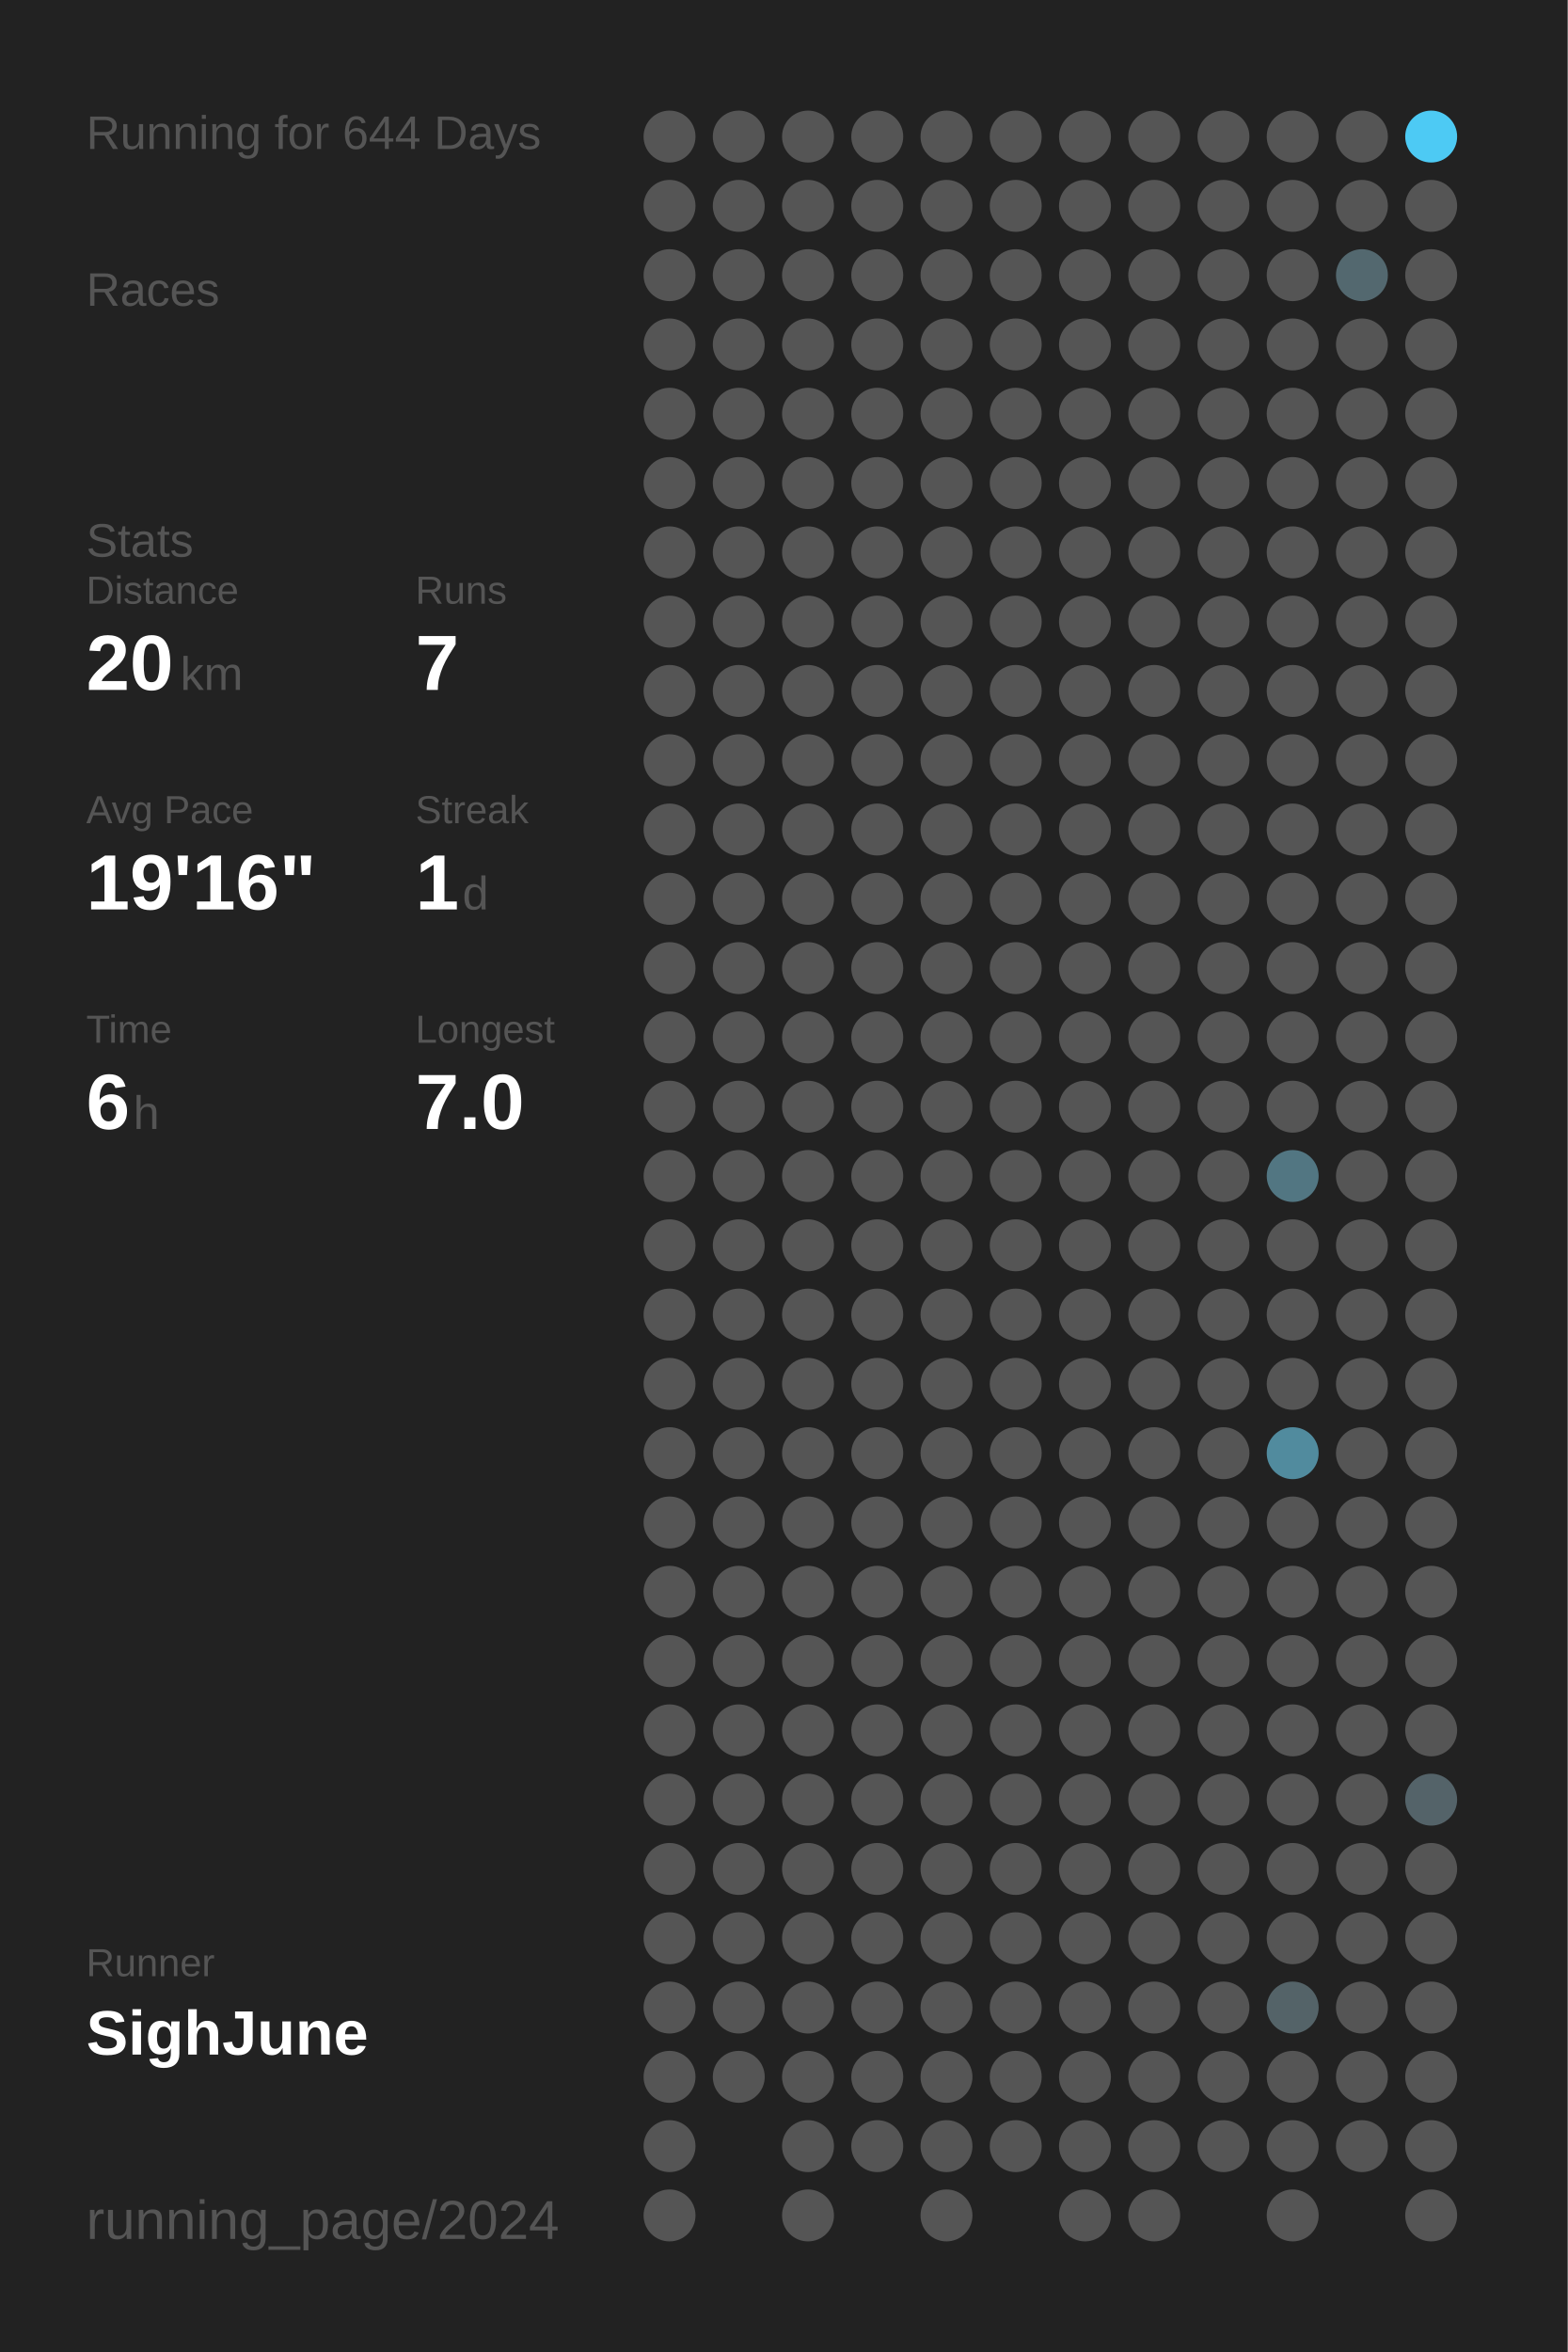
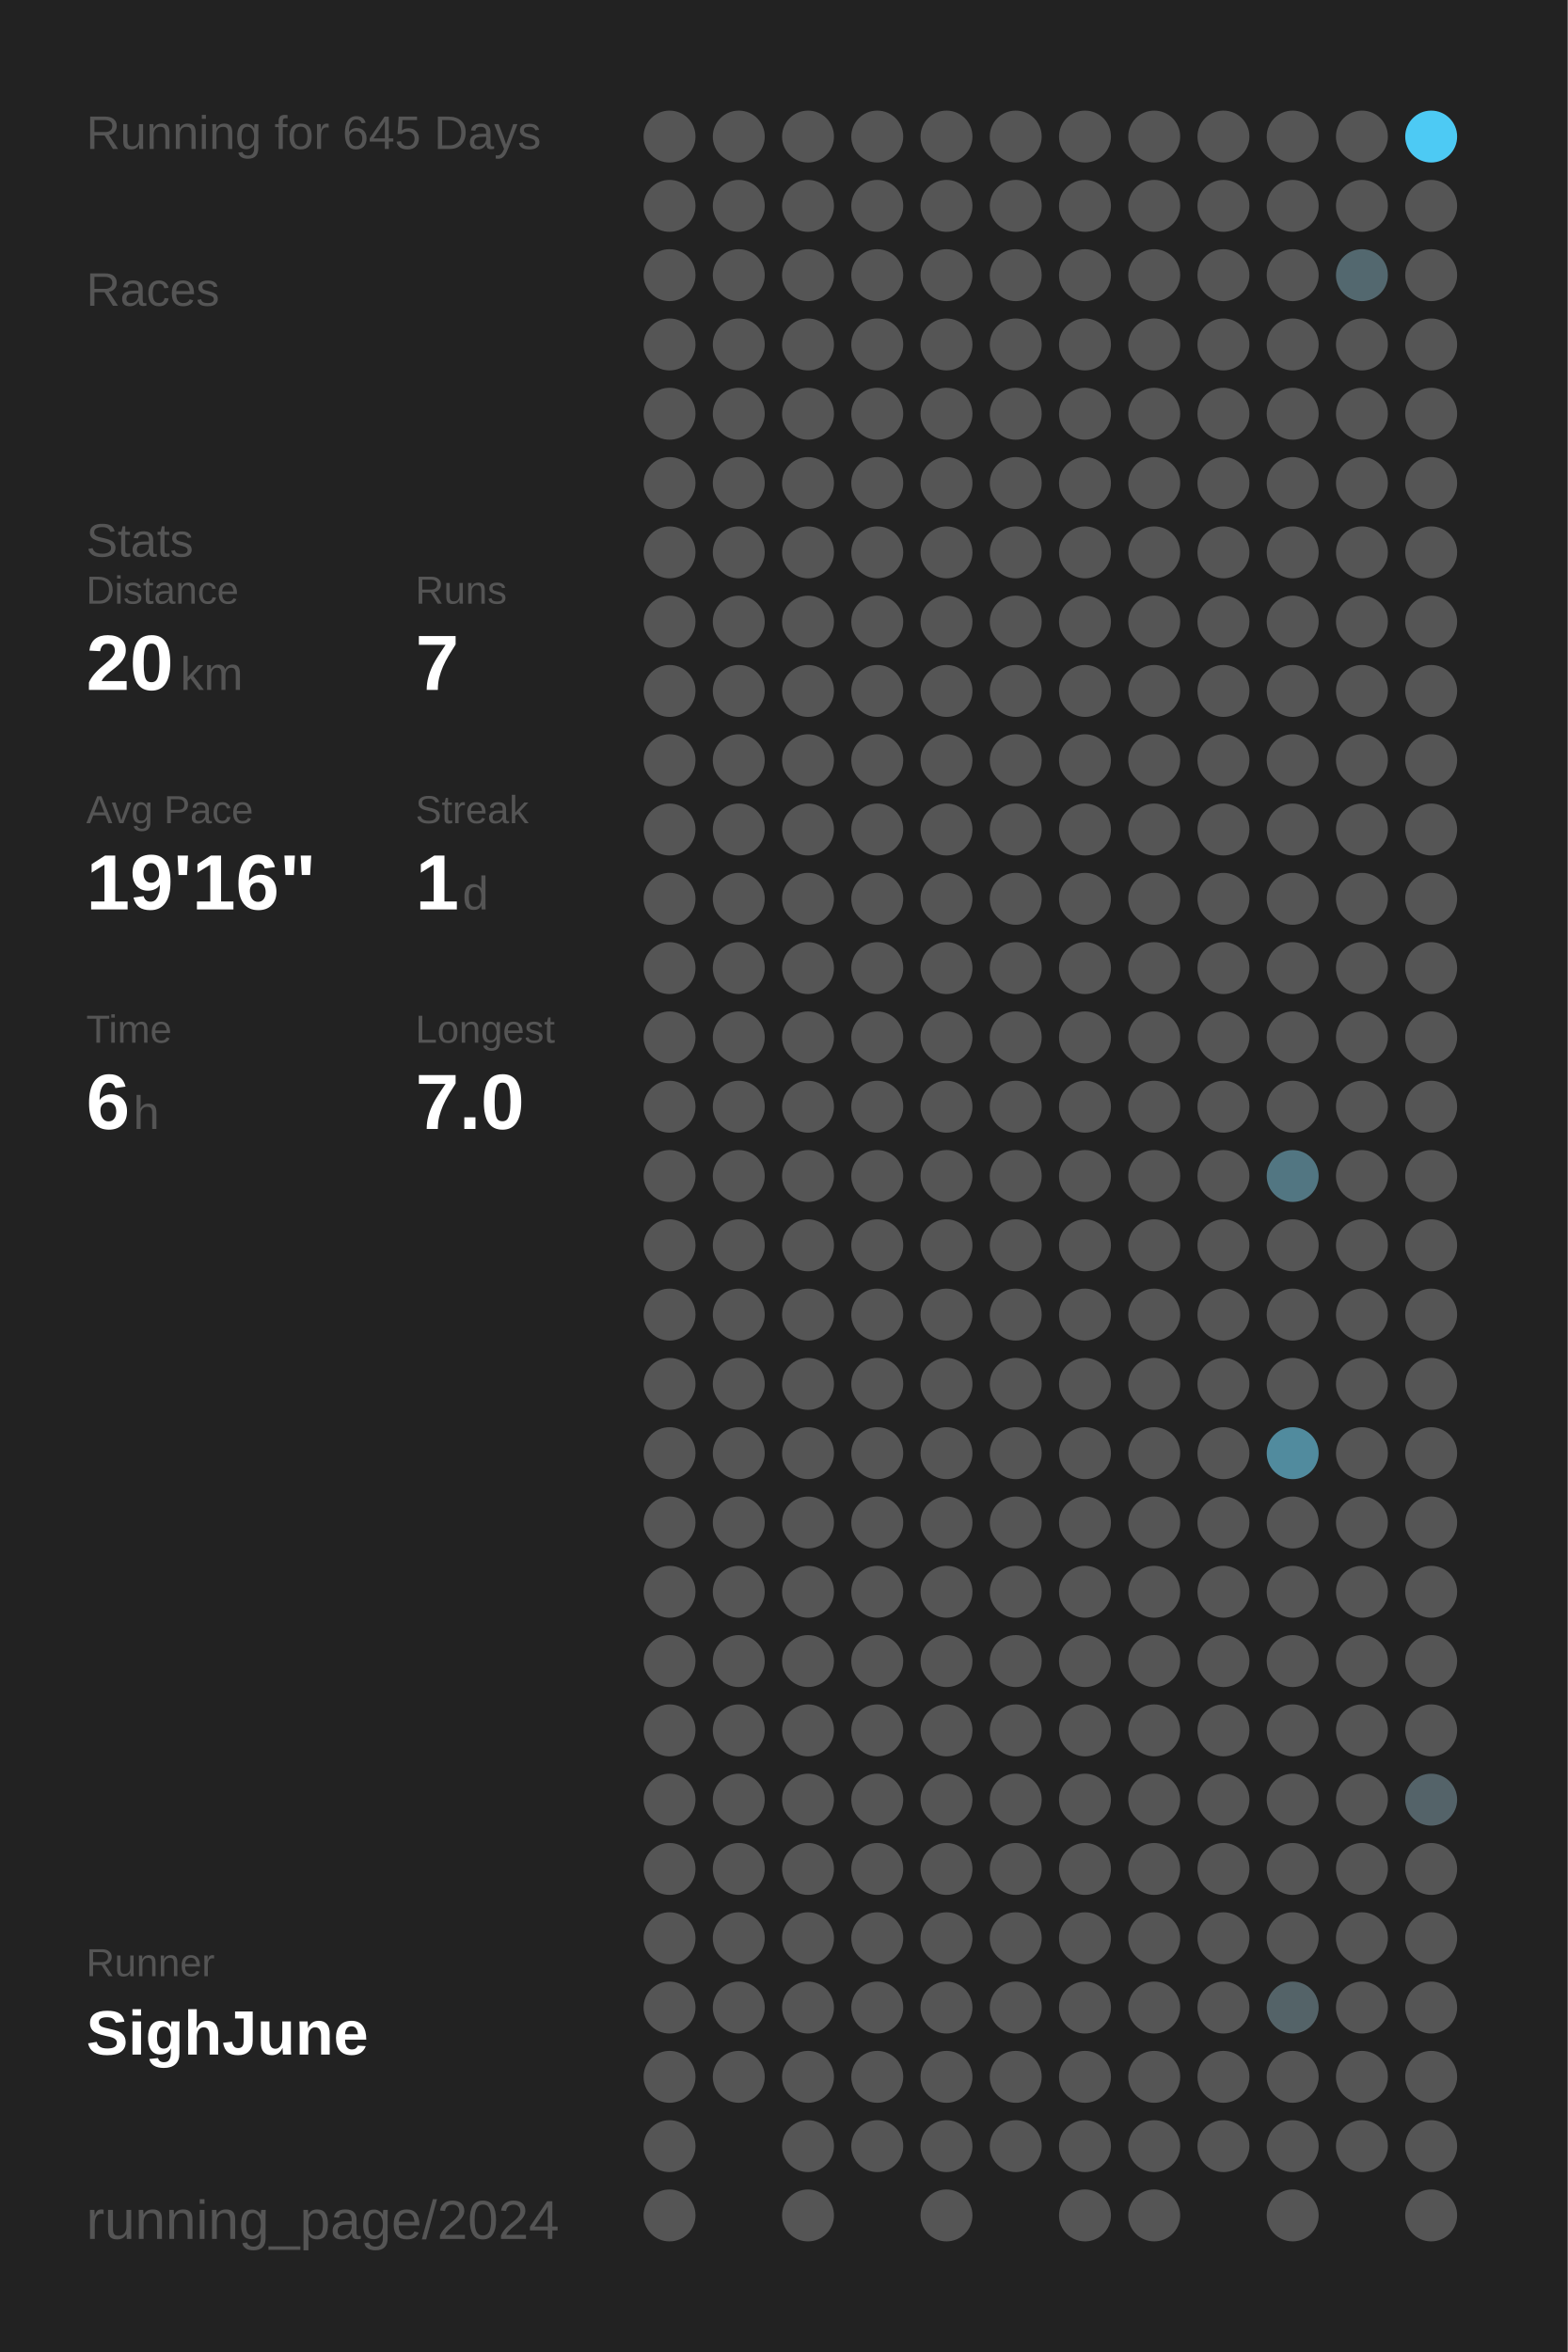
<svg xmlns="http://www.w3.org/2000/svg" baseProfile="full" height="300mm" version="1.1" viewBox="0,0,200,300" width="200mm">
  <defs />
  <rect fill="#222222" height="300" width="200" x="0" y="0" />
-   <text fill="#555555" style="font-size:6px; font-family:Arial;" x="11" y="19">Running for 644 Days</text>
+   <text fill="#555555" style="font-size:6px; font-family:Arial;" x="11" y="19">Running for 645 Days</text>
  <text fill="#555555" style="font-size:6px; font-family:Arial;" x="11" y="39">Races</text>
  <text fill="#555555" style="font-size:6px; font-family:Arial;" x="11" y="71">Stats</text>
  <text fill="#555555" style="font-size:5px; font-family:Arial;" x="11" y="77">Distance</text>
  <text fill="#FFFFFF" style="font-size:10px; font-family:Arial; font-weight:bold;" x="11" y="88">20</text>
  <text fill="#555555" style="font-size:6px; font-family:Arial;" x="23" y="88">km</text>
  <text fill="#555555" style="font-size:5px; font-family:Arial;" x="53" y="77">Runs</text>
  <text fill="#FFFFFF" style="font-size:10px; font-family:Arial; font-weight:bold;" x="53" y="88">7</text>
  <text fill="#555555" style="font-size:5px; font-family:Arial;" x="11" y="105">Avg Pace</text>
  <text fill="#FFFFFF" style="font-size:10px; font-family:Arial; font-weight:bold;" x="11" y="116">19'16"</text>
  <text fill="#555555" style="font-size:5px; font-family:Arial;" x="53" y="105">Streak</text>
  <text fill="#FFFFFF" style="font-size:10px; font-family:Arial; font-weight:bold;" x="53" y="116">1</text>
  <text fill="#555555" style="font-size:6px; font-family:Arial;" x="59" y="116">d</text>
  <text fill="#555555" style="font-size:5px; font-family:Arial;" x="11" y="133">Time</text>
  <text fill="#FFFFFF" style="font-size:10px; font-family:Arial; font-weight:bold;" x="11" y="144">6</text>
  <text fill="#555555" style="font-size:6px; font-family:Arial;" x="17" y="144">h</text>
  <text fill="#555555" style="font-size:5px; font-family:Arial;" x="53" y="133">Longest</text>
  <text fill="#FFFFFF" style="font-size:10px; font-family:Arial; font-weight:bold;" x="53" y="144">7.0</text>
  <text fill="#555555" style="font-size:5px; font-family:Arial;" x="11" y="252.065">Runner</text>
  <text fill="#FFFFFF" style="font-size:8px; font-family:Arial; font-weight:bold;" x="11" y="262.065">SighJune</text>
  <text fill="#555555" style="font-size:7px; font-family:Arial;" x="11" y="285.581">running_page/2024</text>
  <circle cx="85.417" cy="17.419" fill="#555555" r="3.312" />
  <circle cx="85.417" cy="26.258" fill="#555555" r="3.312" />
  <circle cx="85.417" cy="35.097" fill="#555555" r="3.312" />
  <circle cx="85.417" cy="43.935" fill="#555555" r="3.312" />
  <circle cx="85.417" cy="52.774" fill="#555555" r="3.312" />
  <circle cx="85.417" cy="61.613" fill="#555555" r="3.312" />
  <circle cx="85.417" cy="70.452" fill="#555555" r="3.312" />
  <circle cx="85.417" cy="79.29" fill="#555555" r="3.312" />
  <circle cx="85.417" cy="88.129" fill="#555555" r="3.312" />
  <circle cx="85.417" cy="96.968" fill="#555555" r="3.312" />
  <circle cx="85.417" cy="105.806" fill="#555555" r="3.312" />
  <circle cx="85.417" cy="114.645" fill="#555555" r="3.312" />
  <circle cx="85.417" cy="123.484" fill="#555555" r="3.312" />
  <circle cx="85.417" cy="132.323" fill="#555555" r="3.312" />
  <circle cx="85.417" cy="141.161" fill="#555555" r="3.312" />
  <circle cx="85.417" cy="150" fill="#555555" r="3.312" />
  <circle cx="85.417" cy="158.839" fill="#555555" r="3.312" />
  <circle cx="85.417" cy="167.677" fill="#555555" r="3.312" />
  <circle cx="85.417" cy="176.516" fill="#555555" r="3.312" />
  <circle cx="85.417" cy="185.355" fill="#555555" r="3.312" />
  <circle cx="85.417" cy="194.194" fill="#555555" r="3.312" />
  <circle cx="85.417" cy="203.032" fill="#555555" r="3.312" />
  <circle cx="85.417" cy="211.871" fill="#555555" r="3.312" />
  <circle cx="85.417" cy="220.71" fill="#555555" r="3.312" />
  <circle cx="85.417" cy="229.548" fill="#555555" r="3.312" />
  <circle cx="85.417" cy="238.387" fill="#555555" r="3.312" />
  <circle cx="85.417" cy="247.226" fill="#555555" r="3.312" />
  <circle cx="85.417" cy="256.065" fill="#555555" r="3.312" />
  <circle cx="85.417" cy="264.903" fill="#555555" r="3.312" />
  <circle cx="85.417" cy="273.742" fill="#555555" r="3.312" />
  <circle cx="85.417" cy="282.581" fill="#555555" r="3.312" />
  <circle cx="94.25" cy="17.419" fill="#555555" r="3.312" />
  <circle cx="94.25" cy="26.258" fill="#555555" r="3.312" />
  <circle cx="94.25" cy="35.097" fill="#555555" r="3.312" />
  <circle cx="94.25" cy="43.935" fill="#555555" r="3.312" />
  <circle cx="94.25" cy="52.774" fill="#555555" r="3.312" />
  <circle cx="94.25" cy="61.613" fill="#555555" r="3.312" />
  <circle cx="94.25" cy="70.452" fill="#555555" r="3.312" />
  <circle cx="94.25" cy="79.29" fill="#555555" r="3.312" />
  <circle cx="94.25" cy="88.129" fill="#555555" r="3.312" />
  <circle cx="94.25" cy="96.968" fill="#555555" r="3.312" />
  <circle cx="94.25" cy="105.806" fill="#555555" r="3.312" />
  <circle cx="94.25" cy="114.645" fill="#555555" r="3.312" />
  <circle cx="94.25" cy="123.484" fill="#555555" r="3.312" />
  <circle cx="94.25" cy="132.323" fill="#555555" r="3.312" />
  <circle cx="94.25" cy="141.161" fill="#555555" r="3.312" />
  <circle cx="94.25" cy="150" fill="#555555" r="3.312" />
  <circle cx="94.25" cy="158.839" fill="#555555" r="3.312" />
  <circle cx="94.25" cy="167.677" fill="#555555" r="3.312" />
  <circle cx="94.25" cy="176.516" fill="#555555" r="3.312" />
  <circle cx="94.25" cy="185.355" fill="#555555" r="3.312" />
  <circle cx="94.25" cy="194.194" fill="#555555" r="3.312" />
  <circle cx="94.25" cy="203.032" fill="#555555" r="3.312" />
  <circle cx="94.25" cy="211.871" fill="#555555" r="3.312" />
  <circle cx="94.25" cy="220.71" fill="#555555" r="3.312" />
  <circle cx="94.25" cy="229.548" fill="#555555" r="3.312" />
  <circle cx="94.25" cy="238.387" fill="#555555" r="3.312" />
  <circle cx="94.25" cy="247.226" fill="#555555" r="3.312" />
  <circle cx="94.25" cy="256.065" fill="#555555" r="3.312" />
  <circle cx="94.25" cy="264.903" fill="#555555" r="3.312" />
  <circle cx="103.083" cy="17.419" fill="#555555" r="3.312" />
  <circle cx="103.083" cy="26.258" fill="#555555" r="3.312" />
  <circle cx="103.083" cy="35.097" fill="#555555" r="3.312" />
  <circle cx="103.083" cy="43.935" fill="#555555" r="3.312" />
  <circle cx="103.083" cy="52.774" fill="#555555" r="3.312" />
  <circle cx="103.083" cy="61.613" fill="#555555" r="3.312" />
  <circle cx="103.083" cy="70.452" fill="#555555" r="3.312" />
  <circle cx="103.083" cy="79.29" fill="#555555" r="3.312" />
  <circle cx="103.083" cy="88.129" fill="#555555" r="3.312" />
  <circle cx="103.083" cy="96.968" fill="#555555" r="3.312" />
  <circle cx="103.083" cy="105.806" fill="#555555" r="3.312" />
  <circle cx="103.083" cy="114.645" fill="#555555" r="3.312" />
  <circle cx="103.083" cy="123.484" fill="#555555" r="3.312" />
  <circle cx="103.083" cy="132.323" fill="#555555" r="3.312" />
  <circle cx="103.083" cy="141.161" fill="#555555" r="3.312" />
  <circle cx="103.083" cy="150" fill="#555555" r="3.312" />
  <circle cx="103.083" cy="158.839" fill="#555555" r="3.312" />
  <circle cx="103.083" cy="167.677" fill="#555555" r="3.312" />
  <circle cx="103.083" cy="176.516" fill="#555555" r="3.312" />
  <circle cx="103.083" cy="185.355" fill="#555555" r="3.312" />
  <circle cx="103.083" cy="194.194" fill="#555555" r="3.312" />
  <circle cx="103.083" cy="203.032" fill="#555555" r="3.312" />
  <circle cx="103.083" cy="211.871" fill="#555555" r="3.312" />
  <circle cx="103.083" cy="220.71" fill="#555555" r="3.312" />
  <circle cx="103.083" cy="229.548" fill="#555555" r="3.312" />
  <circle cx="103.083" cy="238.387" fill="#555555" r="3.312" />
  <circle cx="103.083" cy="247.226" fill="#555555" r="3.312" />
  <circle cx="103.083" cy="256.065" fill="#555555" r="3.312" />
  <circle cx="103.083" cy="264.903" fill="#555555" r="3.312" />
  <circle cx="103.083" cy="273.742" fill="#555555" r="3.312" />
  <circle cx="103.083" cy="282.581" fill="#555555" r="3.312" />
  <circle cx="111.917" cy="17.419" fill="#555555" r="3.312" />
  <circle cx="111.917" cy="26.258" fill="#555555" r="3.312" />
  <circle cx="111.917" cy="35.097" fill="#555555" r="3.312" />
  <circle cx="111.917" cy="43.935" fill="#555555" r="3.312" />
  <circle cx="111.917" cy="52.774" fill="#555555" r="3.312" />
  <circle cx="111.917" cy="61.613" fill="#555555" r="3.312" />
  <circle cx="111.917" cy="70.452" fill="#555555" r="3.312" />
  <circle cx="111.917" cy="79.29" fill="#555555" r="3.312" />
  <circle cx="111.917" cy="88.129" fill="#555555" r="3.312" />
  <circle cx="111.917" cy="96.968" fill="#555555" r="3.312" />
  <circle cx="111.917" cy="105.806" fill="#555555" r="3.312" />
  <circle cx="111.917" cy="114.645" fill="#555555" r="3.312" />
  <circle cx="111.917" cy="123.484" fill="#555555" r="3.312" />
  <circle cx="111.917" cy="132.323" fill="#555555" r="3.312" />
  <circle cx="111.917" cy="141.161" fill="#555555" r="3.312" />
  <circle cx="111.917" cy="150" fill="#555555" r="3.312" />
  <circle cx="111.917" cy="158.839" fill="#555555" r="3.312" />
  <circle cx="111.917" cy="167.677" fill="#555555" r="3.312" />
  <circle cx="111.917" cy="176.516" fill="#555555" r="3.312" />
  <circle cx="111.917" cy="185.355" fill="#555555" r="3.312" />
  <circle cx="111.917" cy="194.194" fill="#555555" r="3.312" />
  <circle cx="111.917" cy="203.032" fill="#555555" r="3.312" />
  <circle cx="111.917" cy="211.871" fill="#555555" r="3.312" />
  <circle cx="111.917" cy="220.71" fill="#555555" r="3.312" />
  <circle cx="111.917" cy="229.548" fill="#555555" r="3.312" />
  <circle cx="111.917" cy="238.387" fill="#555555" r="3.312" />
  <circle cx="111.917" cy="247.226" fill="#555555" r="3.312" />
  <circle cx="111.917" cy="256.065" fill="#555555" r="3.312" />
  <circle cx="111.917" cy="264.903" fill="#555555" r="3.312" />
  <circle cx="111.917" cy="273.742" fill="#555555" r="3.312" />
  <circle cx="120.75" cy="17.419" fill="#555555" r="3.312" />
  <circle cx="120.75" cy="26.258" fill="#555555" r="3.312" />
  <circle cx="120.75" cy="35.097" fill="#555555" r="3.312" />
  <circle cx="120.75" cy="43.935" fill="#555555" r="3.312" />
  <circle cx="120.75" cy="52.774" fill="#555555" r="3.312" />
  <circle cx="120.75" cy="61.613" fill="#555555" r="3.312" />
  <circle cx="120.75" cy="70.452" fill="#555555" r="3.312" />
  <circle cx="120.75" cy="79.29" fill="#555555" r="3.312" />
  <circle cx="120.75" cy="88.129" fill="#555555" r="3.312" />
  <circle cx="120.75" cy="96.968" fill="#555555" r="3.312" />
  <circle cx="120.75" cy="105.806" fill="#555555" r="3.312" />
  <circle cx="120.75" cy="114.645" fill="#555555" r="3.312" />
  <circle cx="120.75" cy="123.484" fill="#555555" r="3.312" />
  <circle cx="120.75" cy="132.323" fill="#555555" r="3.312" />
  <circle cx="120.75" cy="141.161" fill="#555555" r="3.312" />
  <circle cx="120.75" cy="150" fill="#555555" r="3.312" />
  <circle cx="120.75" cy="158.839" fill="#555555" r="3.312" />
  <circle cx="120.75" cy="167.677" fill="#555555" r="3.312" />
  <circle cx="120.75" cy="176.516" fill="#555555" r="3.312" />
  <circle cx="120.75" cy="185.355" fill="#555555" r="3.312" />
  <circle cx="120.75" cy="194.194" fill="#555555" r="3.312" />
  <circle cx="120.75" cy="203.032" fill="#555555" r="3.312" />
  <circle cx="120.75" cy="211.871" fill="#555555" r="3.312" />
  <circle cx="120.75" cy="220.71" fill="#555555" r="3.312" />
  <circle cx="120.75" cy="229.548" fill="#555555" r="3.312" />
  <circle cx="120.75" cy="238.387" fill="#555555" r="3.312" />
  <circle cx="120.75" cy="247.226" fill="#555555" r="3.312" />
  <circle cx="120.75" cy="256.065" fill="#555555" r="3.312" />
  <circle cx="120.75" cy="264.903" fill="#555555" r="3.312" />
  <circle cx="120.75" cy="273.742" fill="#555555" r="3.312" />
  <circle cx="120.75" cy="282.581" fill="#555555" r="3.312" />
  <circle cx="129.583" cy="17.419" fill="#555555" r="3.312" />
  <circle cx="129.583" cy="26.258" fill="#555555" r="3.312" />
  <circle cx="129.583" cy="35.097" fill="#555555" r="3.312" />
  <circle cx="129.583" cy="43.935" fill="#555555" r="3.312" />
  <circle cx="129.583" cy="52.774" fill="#555555" r="3.312" />
  <circle cx="129.583" cy="61.613" fill="#555555" r="3.312" />
  <circle cx="129.583" cy="70.452" fill="#555555" r="3.312" />
  <circle cx="129.583" cy="79.29" fill="#555555" r="3.312" />
  <circle cx="129.583" cy="88.129" fill="#555555" r="3.312" />
  <circle cx="129.583" cy="96.968" fill="#555555" r="3.312" />
  <circle cx="129.583" cy="105.806" fill="#555555" r="3.312" />
  <circle cx="129.583" cy="114.645" fill="#555555" r="3.312" />
  <circle cx="129.583" cy="123.484" fill="#555555" r="3.312" />
  <circle cx="129.583" cy="132.323" fill="#555555" r="3.312" />
  <circle cx="129.583" cy="141.161" fill="#555555" r="3.312" />
  <circle cx="129.583" cy="150" fill="#555555" r="3.312" />
  <circle cx="129.583" cy="158.839" fill="#555555" r="3.312" />
  <circle cx="129.583" cy="167.677" fill="#555555" r="3.312" />
  <circle cx="129.583" cy="176.516" fill="#555555" r="3.312" />
  <circle cx="129.583" cy="185.355" fill="#555555" r="3.312" />
  <circle cx="129.583" cy="194.194" fill="#555555" r="3.312" />
  <circle cx="129.583" cy="203.032" fill="#555555" r="3.312" />
  <circle cx="129.583" cy="211.871" fill="#555555" r="3.312" />
  <circle cx="129.583" cy="220.71" fill="#555555" r="3.312" />
  <circle cx="129.583" cy="229.548" fill="#555555" r="3.312" />
  <circle cx="129.583" cy="238.387" fill="#555555" r="3.312" />
  <circle cx="129.583" cy="247.226" fill="#555555" r="3.312" />
  <circle cx="129.583" cy="256.065" fill="#555555" r="3.312" />
  <circle cx="129.583" cy="264.903" fill="#555555" r="3.312" />
  <circle cx="129.583" cy="273.742" fill="#555555" r="3.312" />
  <circle cx="138.417" cy="17.419" fill="#555555" r="3.312" />
  <circle cx="138.417" cy="26.258" fill="#555555" r="3.312" />
  <circle cx="138.417" cy="35.097" fill="#555555" r="3.312" />
  <circle cx="138.417" cy="43.935" fill="#555555" r="3.312" />
  <circle cx="138.417" cy="52.774" fill="#555555" r="3.312" />
  <circle cx="138.417" cy="61.613" fill="#555555" r="3.312" />
  <circle cx="138.417" cy="70.452" fill="#555555" r="3.312" />
  <circle cx="138.417" cy="79.29" fill="#555555" r="3.312" />
  <circle cx="138.417" cy="88.129" fill="#555555" r="3.312" />
  <circle cx="138.417" cy="96.968" fill="#555555" r="3.312" />
  <circle cx="138.417" cy="105.806" fill="#555555" r="3.312" />
  <circle cx="138.417" cy="114.645" fill="#555555" r="3.312" />
  <circle cx="138.417" cy="123.484" fill="#555555" r="3.312" />
  <circle cx="138.417" cy="132.323" fill="#555555" r="3.312" />
  <circle cx="138.417" cy="141.161" fill="#555555" r="3.312" />
  <circle cx="138.417" cy="150" fill="#555555" r="3.312" />
  <circle cx="138.417" cy="158.839" fill="#555555" r="3.312" />
  <circle cx="138.417" cy="167.677" fill="#555555" r="3.312" />
  <circle cx="138.417" cy="176.516" fill="#555555" r="3.312" />
  <circle cx="138.417" cy="185.355" fill="#555555" r="3.312" />
  <circle cx="138.417" cy="194.194" fill="#555555" r="3.312" />
  <circle cx="138.417" cy="203.032" fill="#555555" r="3.312" />
  <circle cx="138.417" cy="211.871" fill="#555555" r="3.312" />
  <circle cx="138.417" cy="220.71" fill="#555555" r="3.312" />
  <circle cx="138.417" cy="229.548" fill="#555555" r="3.312" />
  <circle cx="138.417" cy="238.387" fill="#555555" r="3.312" />
  <circle cx="138.417" cy="247.226" fill="#555555" r="3.312" />
  <circle cx="138.417" cy="256.065" fill="#555555" r="3.312" />
  <circle cx="138.417" cy="264.903" fill="#555555" r="3.312" />
  <circle cx="138.417" cy="273.742" fill="#555555" r="3.312" />
  <circle cx="138.417" cy="282.581" fill="#555555" r="3.312" />
  <circle cx="147.25" cy="17.419" fill="#555555" r="3.312" />
  <circle cx="147.25" cy="26.258" fill="#555555" r="3.312" />
  <circle cx="147.25" cy="35.097" fill="#555555" r="3.312" />
  <circle cx="147.25" cy="43.935" fill="#555555" r="3.312" />
  <circle cx="147.25" cy="52.774" fill="#555555" r="3.312" />
  <circle cx="147.25" cy="61.613" fill="#555555" r="3.312" />
  <circle cx="147.25" cy="70.452" fill="#555555" r="3.312" />
  <circle cx="147.25" cy="79.29" fill="#555555" r="3.312" />
  <circle cx="147.25" cy="88.129" fill="#555555" r="3.312" />
  <circle cx="147.25" cy="96.968" fill="#555555" r="3.312" />
  <circle cx="147.25" cy="105.806" fill="#555555" r="3.312" />
  <circle cx="147.25" cy="114.645" fill="#555555" r="3.312" />
  <circle cx="147.25" cy="123.484" fill="#555555" r="3.312" />
  <circle cx="147.25" cy="132.323" fill="#555555" r="3.312" />
  <circle cx="147.25" cy="141.161" fill="#555555" r="3.312" />
  <circle cx="147.25" cy="150" fill="#555555" r="3.312" />
  <circle cx="147.25" cy="158.839" fill="#555555" r="3.312" />
  <circle cx="147.25" cy="167.677" fill="#555555" r="3.312" />
  <circle cx="147.25" cy="176.516" fill="#555555" r="3.312" />
  <circle cx="147.25" cy="185.355" fill="#555555" r="3.312" />
  <circle cx="147.25" cy="194.194" fill="#555555" r="3.312" />
  <circle cx="147.25" cy="203.032" fill="#555555" r="3.312" />
  <circle cx="147.25" cy="211.871" fill="#555555" r="3.312" />
  <circle cx="147.25" cy="220.71" fill="#555555" r="3.312" />
  <circle cx="147.25" cy="229.548" fill="#555555" r="3.312" />
  <circle cx="147.25" cy="238.387" fill="#555555" r="3.312" />
  <circle cx="147.25" cy="247.226" fill="#555555" r="3.312" />
  <circle cx="147.25" cy="256.065" fill="#555555" r="3.312" />
  <circle cx="147.25" cy="264.903" fill="#555555" r="3.312" />
  <circle cx="147.25" cy="273.742" fill="#555555" r="3.312" />
  <circle cx="147.25" cy="282.581" fill="#555555" r="3.312" />
  <circle cx="156.083" cy="17.419" fill="#555555" r="3.312" />
  <circle cx="156.083" cy="26.258" fill="#555555" r="3.312" />
  <circle cx="156.083" cy="35.097" fill="#555555" r="3.312" />
  <circle cx="156.083" cy="43.935" fill="#555555" r="3.312" />
  <circle cx="156.083" cy="52.774" fill="#555555" r="3.312" />
  <circle cx="156.083" cy="61.613" fill="#555555" r="3.312" />
  <circle cx="156.083" cy="70.452" fill="#555555" r="3.312" />
  <circle cx="156.083" cy="79.29" fill="#555555" r="3.312" />
  <circle cx="156.083" cy="88.129" fill="#555555" r="3.312" />
  <circle cx="156.083" cy="96.968" fill="#555555" r="3.312" />
  <circle cx="156.083" cy="105.806" fill="#555555" r="3.312" />
  <circle cx="156.083" cy="114.645" fill="#555555" r="3.312" />
  <circle cx="156.083" cy="123.484" fill="#555555" r="3.312" />
  <circle cx="156.083" cy="132.323" fill="#555555" r="3.312" />
  <circle cx="156.083" cy="141.161" fill="#555555" r="3.312" />
  <circle cx="156.083" cy="150" fill="#555555" r="3.312" />
  <circle cx="156.083" cy="158.839" fill="#555555" r="3.312" />
  <circle cx="156.083" cy="167.677" fill="#555555" r="3.312" />
  <circle cx="156.083" cy="176.516" fill="#555555" r="3.312" />
  <circle cx="156.083" cy="185.355" fill="#555555" r="3.312" />
  <circle cx="156.083" cy="194.194" fill="#555555" r="3.312" />
  <circle cx="156.083" cy="203.032" fill="#555555" r="3.312" />
  <circle cx="156.083" cy="211.871" fill="#555555" r="3.312" />
  <circle cx="156.083" cy="220.71" fill="#555555" r="3.312" />
  <circle cx="156.083" cy="229.548" fill="#555555" r="3.312" />
  <circle cx="156.083" cy="238.387" fill="#555555" r="3.312" />
  <circle cx="156.083" cy="247.226" fill="#555555" r="3.312" />
  <circle cx="156.083" cy="256.065" fill="#555555" r="3.312" />
  <circle cx="156.083" cy="264.903" fill="#555555" r="3.312" />
  <circle cx="156.083" cy="273.742" fill="#555555" r="3.312" />
  <circle cx="164.917" cy="17.419" fill="#555555" r="3.312" />
  <circle cx="164.917" cy="26.258" fill="#555555" r="3.312" />
  <circle cx="164.917" cy="35.097" fill="#555555" r="3.312" />
  <circle cx="164.917" cy="43.935" fill="#555555" r="3.312" />
  <circle cx="164.917" cy="52.774" fill="#555555" r="3.312" />
  <circle cx="164.917" cy="61.613" fill="#555555" r="3.312" />
  <circle cx="164.917" cy="70.452" fill="#555555" r="3.312" />
  <circle cx="164.917" cy="79.29" fill="#555555" r="3.312" />
  <circle cx="164.917" cy="88.129" fill="#555555" r="3.312" />
  <circle cx="164.917" cy="96.968" fill="#555555" r="3.312" />
  <circle cx="164.917" cy="105.806" fill="#555555" r="3.312" />
  <circle cx="164.917" cy="114.645" fill="#555555" r="3.312" />
  <circle cx="164.917" cy="123.484" fill="#555555" r="3.312" />
  <circle cx="164.917" cy="132.323" fill="#555555" r="3.312" />
  <circle cx="164.917" cy="141.161" fill="#555555" r="3.312" />
  <circle cx="164.917" cy="150" fill="#527682" r="3.312" />
  <circle cx="164.917" cy="158.839" fill="#555555" r="3.312" />
  <circle cx="164.917" cy="167.677" fill="#555555" r="3.312" />
  <circle cx="164.917" cy="176.516" fill="#555555" r="3.312" />
  <circle cx="164.917" cy="185.355" fill="#518b9e" r="3.312" />
  <circle cx="164.917" cy="194.194" fill="#555555" r="3.312" />
  <circle cx="164.917" cy="203.032" fill="#555555" r="3.312" />
  <circle cx="164.917" cy="211.871" fill="#555555" r="3.312" />
  <circle cx="164.917" cy="220.71" fill="#555555" r="3.312" />
  <circle cx="164.917" cy="229.548" fill="#555555" r="3.312" />
  <circle cx="164.917" cy="238.387" fill="#555555" r="3.312" />
  <circle cx="164.917" cy="247.226" fill="#555555" r="3.312" />
  <circle cx="164.917" cy="256.065" fill="#546368" r="3.312" />
  <circle cx="164.917" cy="264.903" fill="#555555" r="3.312" />
  <circle cx="164.917" cy="273.742" fill="#555555" r="3.312" />
  <circle cx="164.917" cy="282.581" fill="#555555" r="3.312" />
  <circle cx="173.75" cy="17.419" fill="#555555" r="3.312" />
  <circle cx="173.75" cy="26.258" fill="#555555" r="3.312" />
  <circle cx="173.75" cy="35.097" fill="#53686f" r="3.312" />
  <circle cx="173.75" cy="43.935" fill="#555555" r="3.312" />
  <circle cx="173.75" cy="52.774" fill="#555555" r="3.312" />
  <circle cx="173.75" cy="61.613" fill="#555555" r="3.312" />
  <circle cx="173.75" cy="70.452" fill="#555555" r="3.312" />
  <circle cx="173.75" cy="79.29" fill="#555555" r="3.312" />
  <circle cx="173.75" cy="88.129" fill="#555555" r="3.312" />
  <circle cx="173.75" cy="96.968" fill="#555555" r="3.312" />
  <circle cx="173.75" cy="105.806" fill="#555555" r="3.312" />
  <circle cx="173.75" cy="114.645" fill="#555555" r="3.312" />
  <circle cx="173.75" cy="123.484" fill="#555555" r="3.312" />
  <circle cx="173.75" cy="132.323" fill="#555555" r="3.312" />
  <circle cx="173.75" cy="141.161" fill="#555555" r="3.312" />
  <circle cx="173.75" cy="150" fill="#555555" r="3.312" />
  <circle cx="173.75" cy="158.839" fill="#555555" r="3.312" />
  <circle cx="173.75" cy="167.677" fill="#555555" r="3.312" />
  <circle cx="173.75" cy="176.516" fill="#555555" r="3.312" />
  <circle cx="173.75" cy="185.355" fill="#555555" r="3.312" />
  <circle cx="173.75" cy="194.194" fill="#555555" r="3.312" />
  <circle cx="173.75" cy="203.032" fill="#555555" r="3.312" />
  <circle cx="173.75" cy="211.871" fill="#555555" r="3.312" />
  <circle cx="173.75" cy="220.71" fill="#555555" r="3.312" />
  <circle cx="173.75" cy="229.548" fill="#555555" r="3.312" />
  <circle cx="173.75" cy="238.387" fill="#555555" r="3.312" />
  <circle cx="173.75" cy="247.226" fill="#555555" r="3.312" />
  <circle cx="173.75" cy="256.065" fill="#555555" r="3.312" />
  <circle cx="173.75" cy="264.903" fill="#555555" r="3.312" />
  <circle cx="173.75" cy="273.742" fill="#555555" r="3.312" />
  <circle cx="182.583" cy="17.419" fill="#4dcaf4" r="3.312" />
  <circle cx="182.583" cy="26.258" fill="#555555" r="3.312" />
  <circle cx="182.583" cy="35.097" fill="#555555" r="3.312" />
  <circle cx="182.583" cy="43.935" fill="#555555" r="3.312" />
  <circle cx="182.583" cy="52.774" fill="#555555" r="3.312" />
  <circle cx="182.583" cy="61.613" fill="#555555" r="3.312" />
  <circle cx="182.583" cy="70.452" fill="#555555" r="3.312" />
  <circle cx="182.583" cy="79.29" fill="#555555" r="3.312" />
  <circle cx="182.583" cy="88.129" fill="#555555" r="3.312" />
  <circle cx="182.583" cy="96.968" fill="#555555" r="3.312" />
  <circle cx="182.583" cy="105.806" fill="#555555" r="3.312" />
  <circle cx="182.583" cy="114.645" fill="#555555" r="3.312" />
  <circle cx="182.583" cy="123.484" fill="#555555" r="3.312" />
  <circle cx="182.583" cy="132.323" fill="#555555" r="3.312" />
  <circle cx="182.583" cy="141.161" fill="#555555" r="3.312" />
  <circle cx="182.583" cy="150" fill="#555555" r="3.312" />
  <circle cx="182.583" cy="158.839" fill="#555555" r="3.312" />
  <circle cx="182.583" cy="167.677" fill="#555555" r="3.312" />
  <circle cx="182.583" cy="176.516" fill="#555555" r="3.312" />
  <circle cx="182.583" cy="185.355" fill="#555555" r="3.312" />
  <circle cx="182.583" cy="194.194" fill="#555555" r="3.312" />
  <circle cx="182.583" cy="203.032" fill="#555555" r="3.312" />
  <circle cx="182.583" cy="211.871" fill="#555555" r="3.312" />
  <circle cx="182.583" cy="220.71" fill="#555555" r="3.312" />
  <circle cx="182.583" cy="229.548" fill="#546369" r="3.312" />
  <circle cx="182.583" cy="238.387" fill="#555555" r="3.312" />
  <circle cx="182.583" cy="247.226" fill="#555555" r="3.312" />
  <circle cx="182.583" cy="256.065" fill="#555555" r="3.312" />
  <circle cx="182.583" cy="264.903" fill="#555555" r="3.312" />
  <circle cx="182.583" cy="273.742" fill="#555555" r="3.312" />
  <circle cx="182.583" cy="282.581" fill="#555555" r="3.312" />
</svg>
